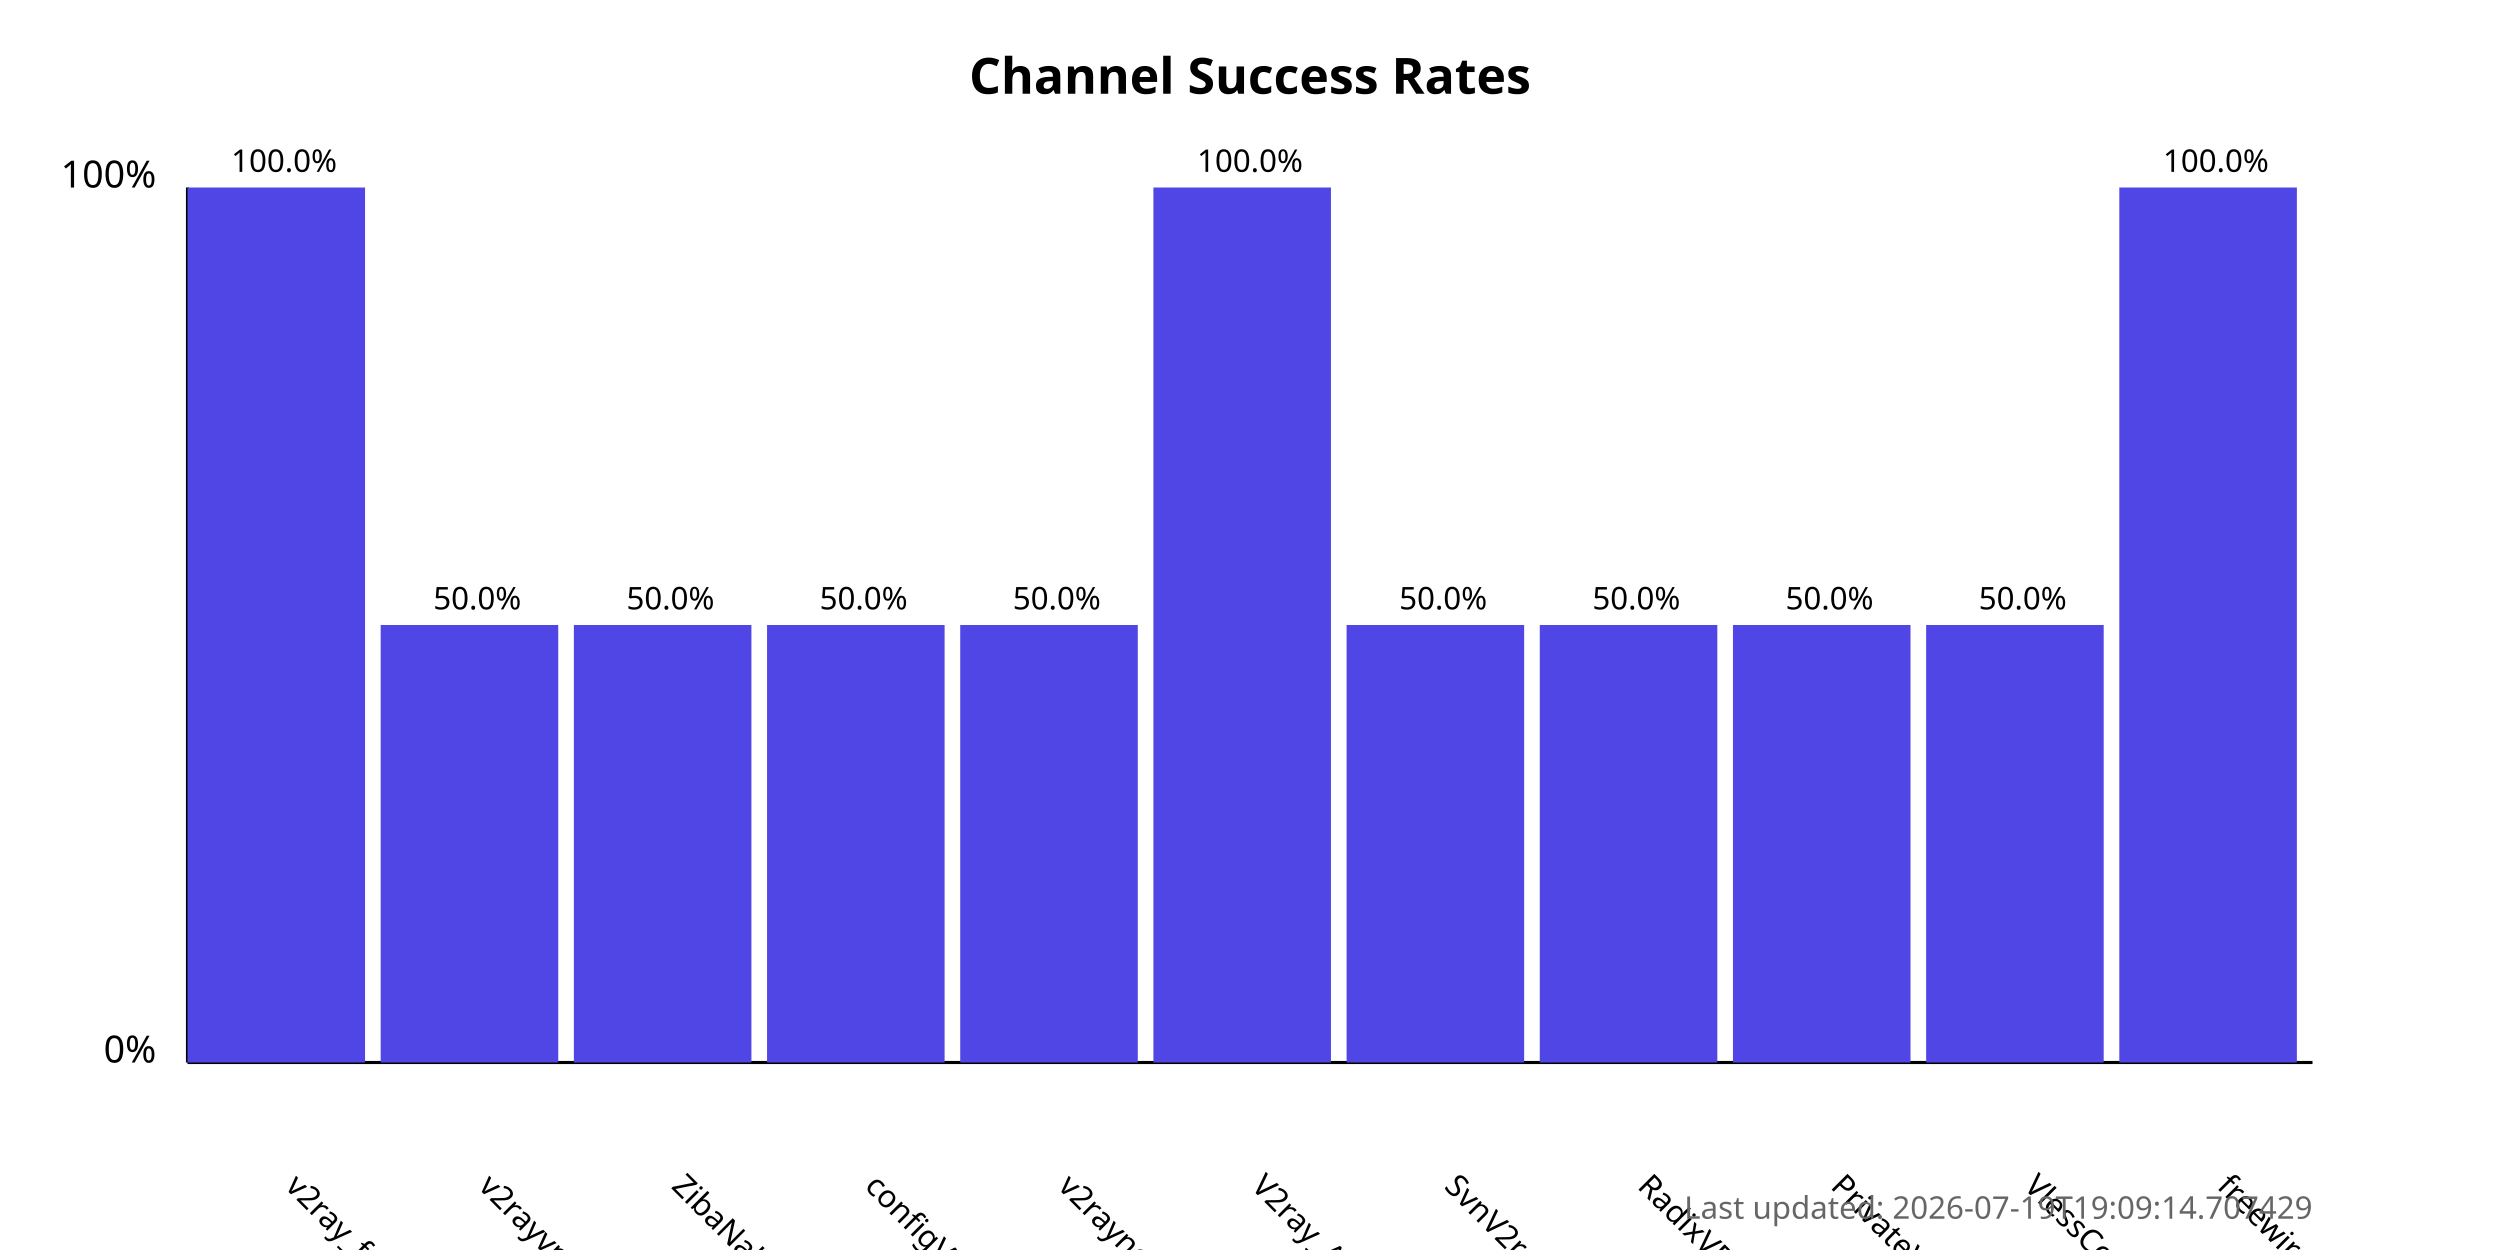
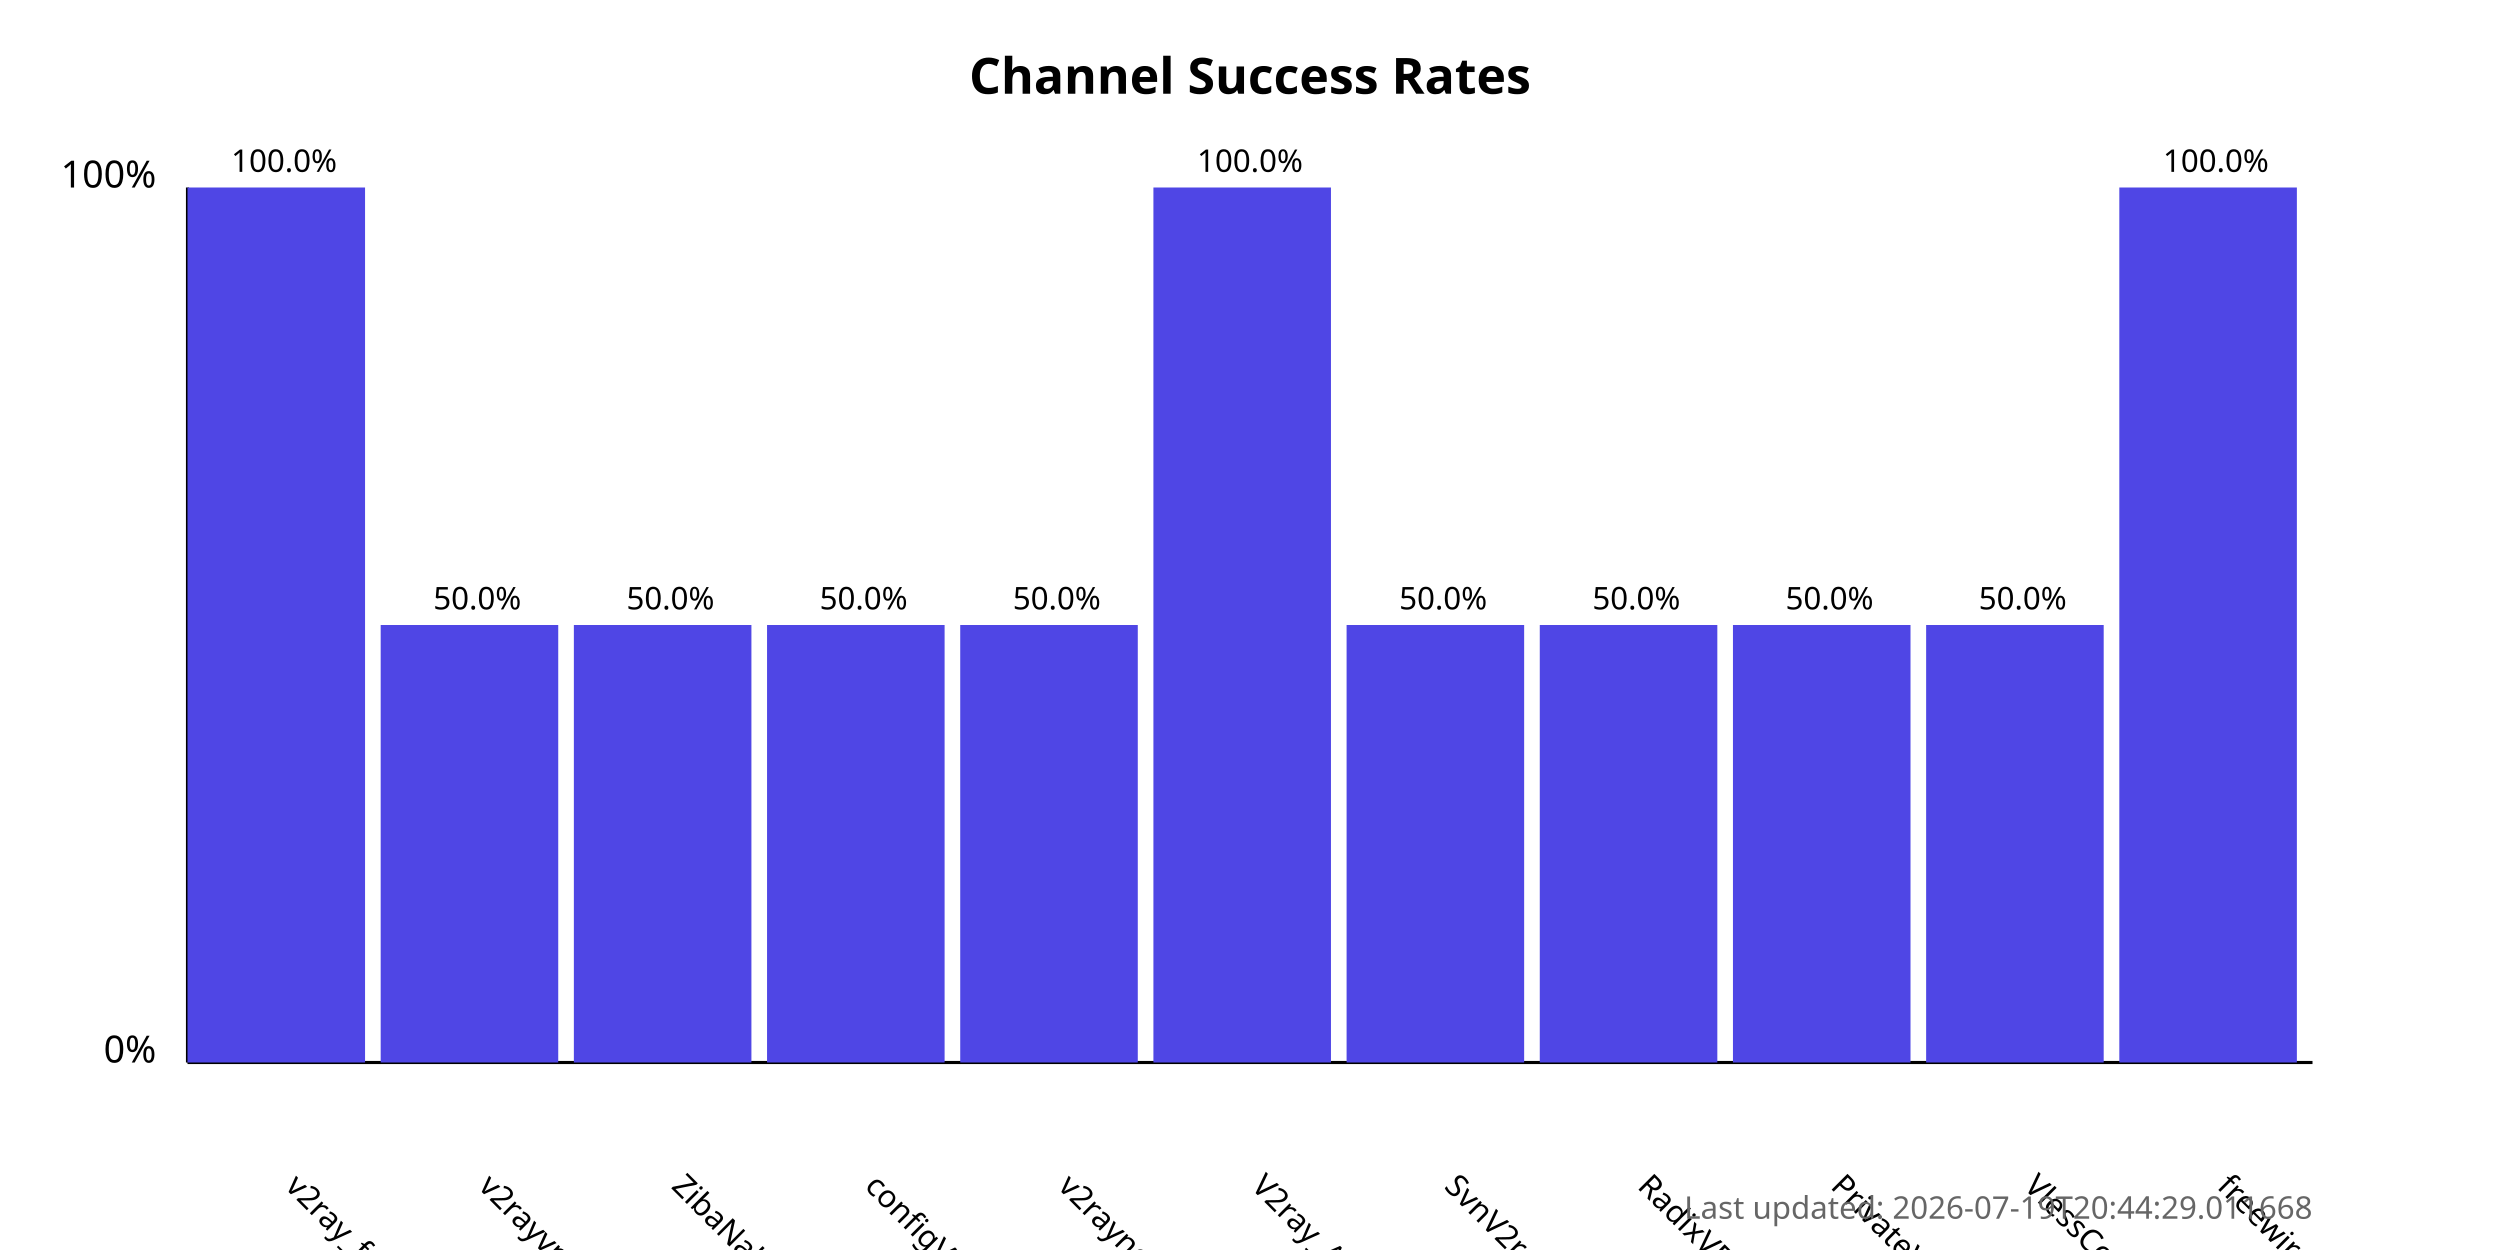
<svg xmlns="http://www.w3.org/2000/svg" width="800" height="400">
  <style>
            .chart-title { font: bold 16px sans-serif; }
            .axis-label { font: 12px sans-serif; }
            .tick-label { font: 10px sans-serif; }
            .bar { fill: #4f46e5; }
            .bar:hover { fill: #6366f1; }
            .timestamp { font: 10px sans-serif; fill: #666; }
        </style>
  <text x="400.0" y="30" text-anchor="middle" class="chart-title">
            Channel Success Rates
        </text>
  <line x1="60" y1="340" x2="60" y2="60" stroke="black" stroke-width="1" />
  <line x1="60" y1="340" x2="740" y2="340" stroke="black" stroke-width="1" />
  <text x="50" y="340" text-anchor="end" class="axis-label">0%</text>
  <text x="50" y="60" text-anchor="end" class="axis-label">100%</text>
  <g>
    <rect x="60" y="60.0" width="56.818" height="280.0" class="bar" />
    <text x="90.909" y="380" transform="rotate(45, 90.90909, 380)" text-anchor="start" class="tick-label">
                v2ray_free_conf
            </text>
    <text x="90.909" y="55.0" text-anchor="middle" class="tick-label">
                100.0%
            </text>
  </g>
  <g>
    <rect x="121.818" y="200.0" width="56.818" height="140.0" class="bar" />
    <text x="152.727" y="380" transform="rotate(45, 152.7273, 380)" text-anchor="start" class="tick-label">
                v2rayvpno
            </text>
    <text x="152.727" y="195.0" text-anchor="middle" class="tick-label">
                50.0%
            </text>
  </g>
  <g>
    <rect x="183.636" y="200.0" width="56.818" height="140.0" class="bar" />
    <text x="214.545" y="380" transform="rotate(45, 214.5455, 380)" text-anchor="start" class="tick-label">
                ZibaNabz
            </text>
    <text x="214.545" y="195.0" text-anchor="middle" class="tick-label">
                50.0%
            </text>
  </g>
  <g>
    <rect x="245.455" y="200.0" width="56.818" height="140.0" class="bar" />
    <text x="276.364" y="380" transform="rotate(45, 276.3636, 380)" text-anchor="start" class="tick-label">
                configV2rayForFree
            </text>
    <text x="276.364" y="195.0" text-anchor="middle" class="tick-label">
                50.0%
            </text>
  </g>
  <g>
    <rect x="307.273" y="200.0" width="56.818" height="140.0" class="bar" />
    <text x="338.182" y="380" transform="rotate(45, 338.1818, 380)" text-anchor="start" class="tick-label">
                v2rayngvpn
            </text>
    <text x="338.182" y="195.0" text-anchor="middle" class="tick-label">
                50.0%
            </text>
  </g>
  <g>
    <rect x="369.091" y="60.0" width="56.818" height="280.0" class="bar" />
    <text x="400.0" y="380" transform="rotate(45, 400.0, 380)" text-anchor="start" class="tick-label">
                V2ray_Alpha
            </text>
    <text x="400.0" y="55.0" text-anchor="middle" class="tick-label">
                100.0%
            </text>
  </g>
  <g>
    <rect x="430.909" y="200.0" width="56.818" height="140.0" class="bar" />
    <text x="461.818" y="380" transform="rotate(45, 461.8182, 380)" text-anchor="start" class="tick-label">
                SvnV2ray
            </text>
    <text x="461.818" y="195.0" text-anchor="middle" class="tick-label">
                50.0%
            </text>
  </g>
  <g>
    <rect x="492.727" y="200.0" width="56.818" height="140.0" class="bar" />
    <text x="523.636" y="380" transform="rotate(45, 523.6364, 380)" text-anchor="start" class="tick-label">
                RadixVPN
            </text>
    <text x="523.636" y="195.0" text-anchor="middle" class="tick-label">
                50.0%
            </text>
  </g>
  <g>
    <rect x="554.545" y="200.0" width="56.818" height="140.0" class="bar" />
    <text x="585.455" y="380" transform="rotate(45, 585.4545, 380)" text-anchor="start" class="tick-label">
                PrivateVPNs
            </text>
    <text x="585.455" y="195.0" text-anchor="middle" class="tick-label">
                50.0%
            </text>
  </g>
  <g>
    <rect x="616.364" y="200.0" width="56.818" height="140.0" class="bar" />
    <text x="647.273" y="380" transform="rotate(45, 647.2727, 380)" text-anchor="start" class="tick-label">
                VlessConfig
            </text>
    <text x="647.273" y="195.0" text-anchor="middle" class="tick-label">
                50.0%
            </text>
  </g>
  <g>
    <rect x="678.182" y="60.0" width="56.818" height="280.0" class="bar" />
    <text x="709.091" y="380" transform="rotate(45, 709.0909, 380)" text-anchor="start" class="tick-label">
                freewireguard
            </text>
    <text x="709.091" y="55.0" text-anchor="middle" class="tick-label">
                100.0%
            </text>
  </g>
  <text x="740" y="390" text-anchor="end" class="timestamp">
-             Last updated: 2026-07-19T19:09:14.707429
+             Last updated: 2026-07-19T20:44:29.011668
        </text>
</svg>
